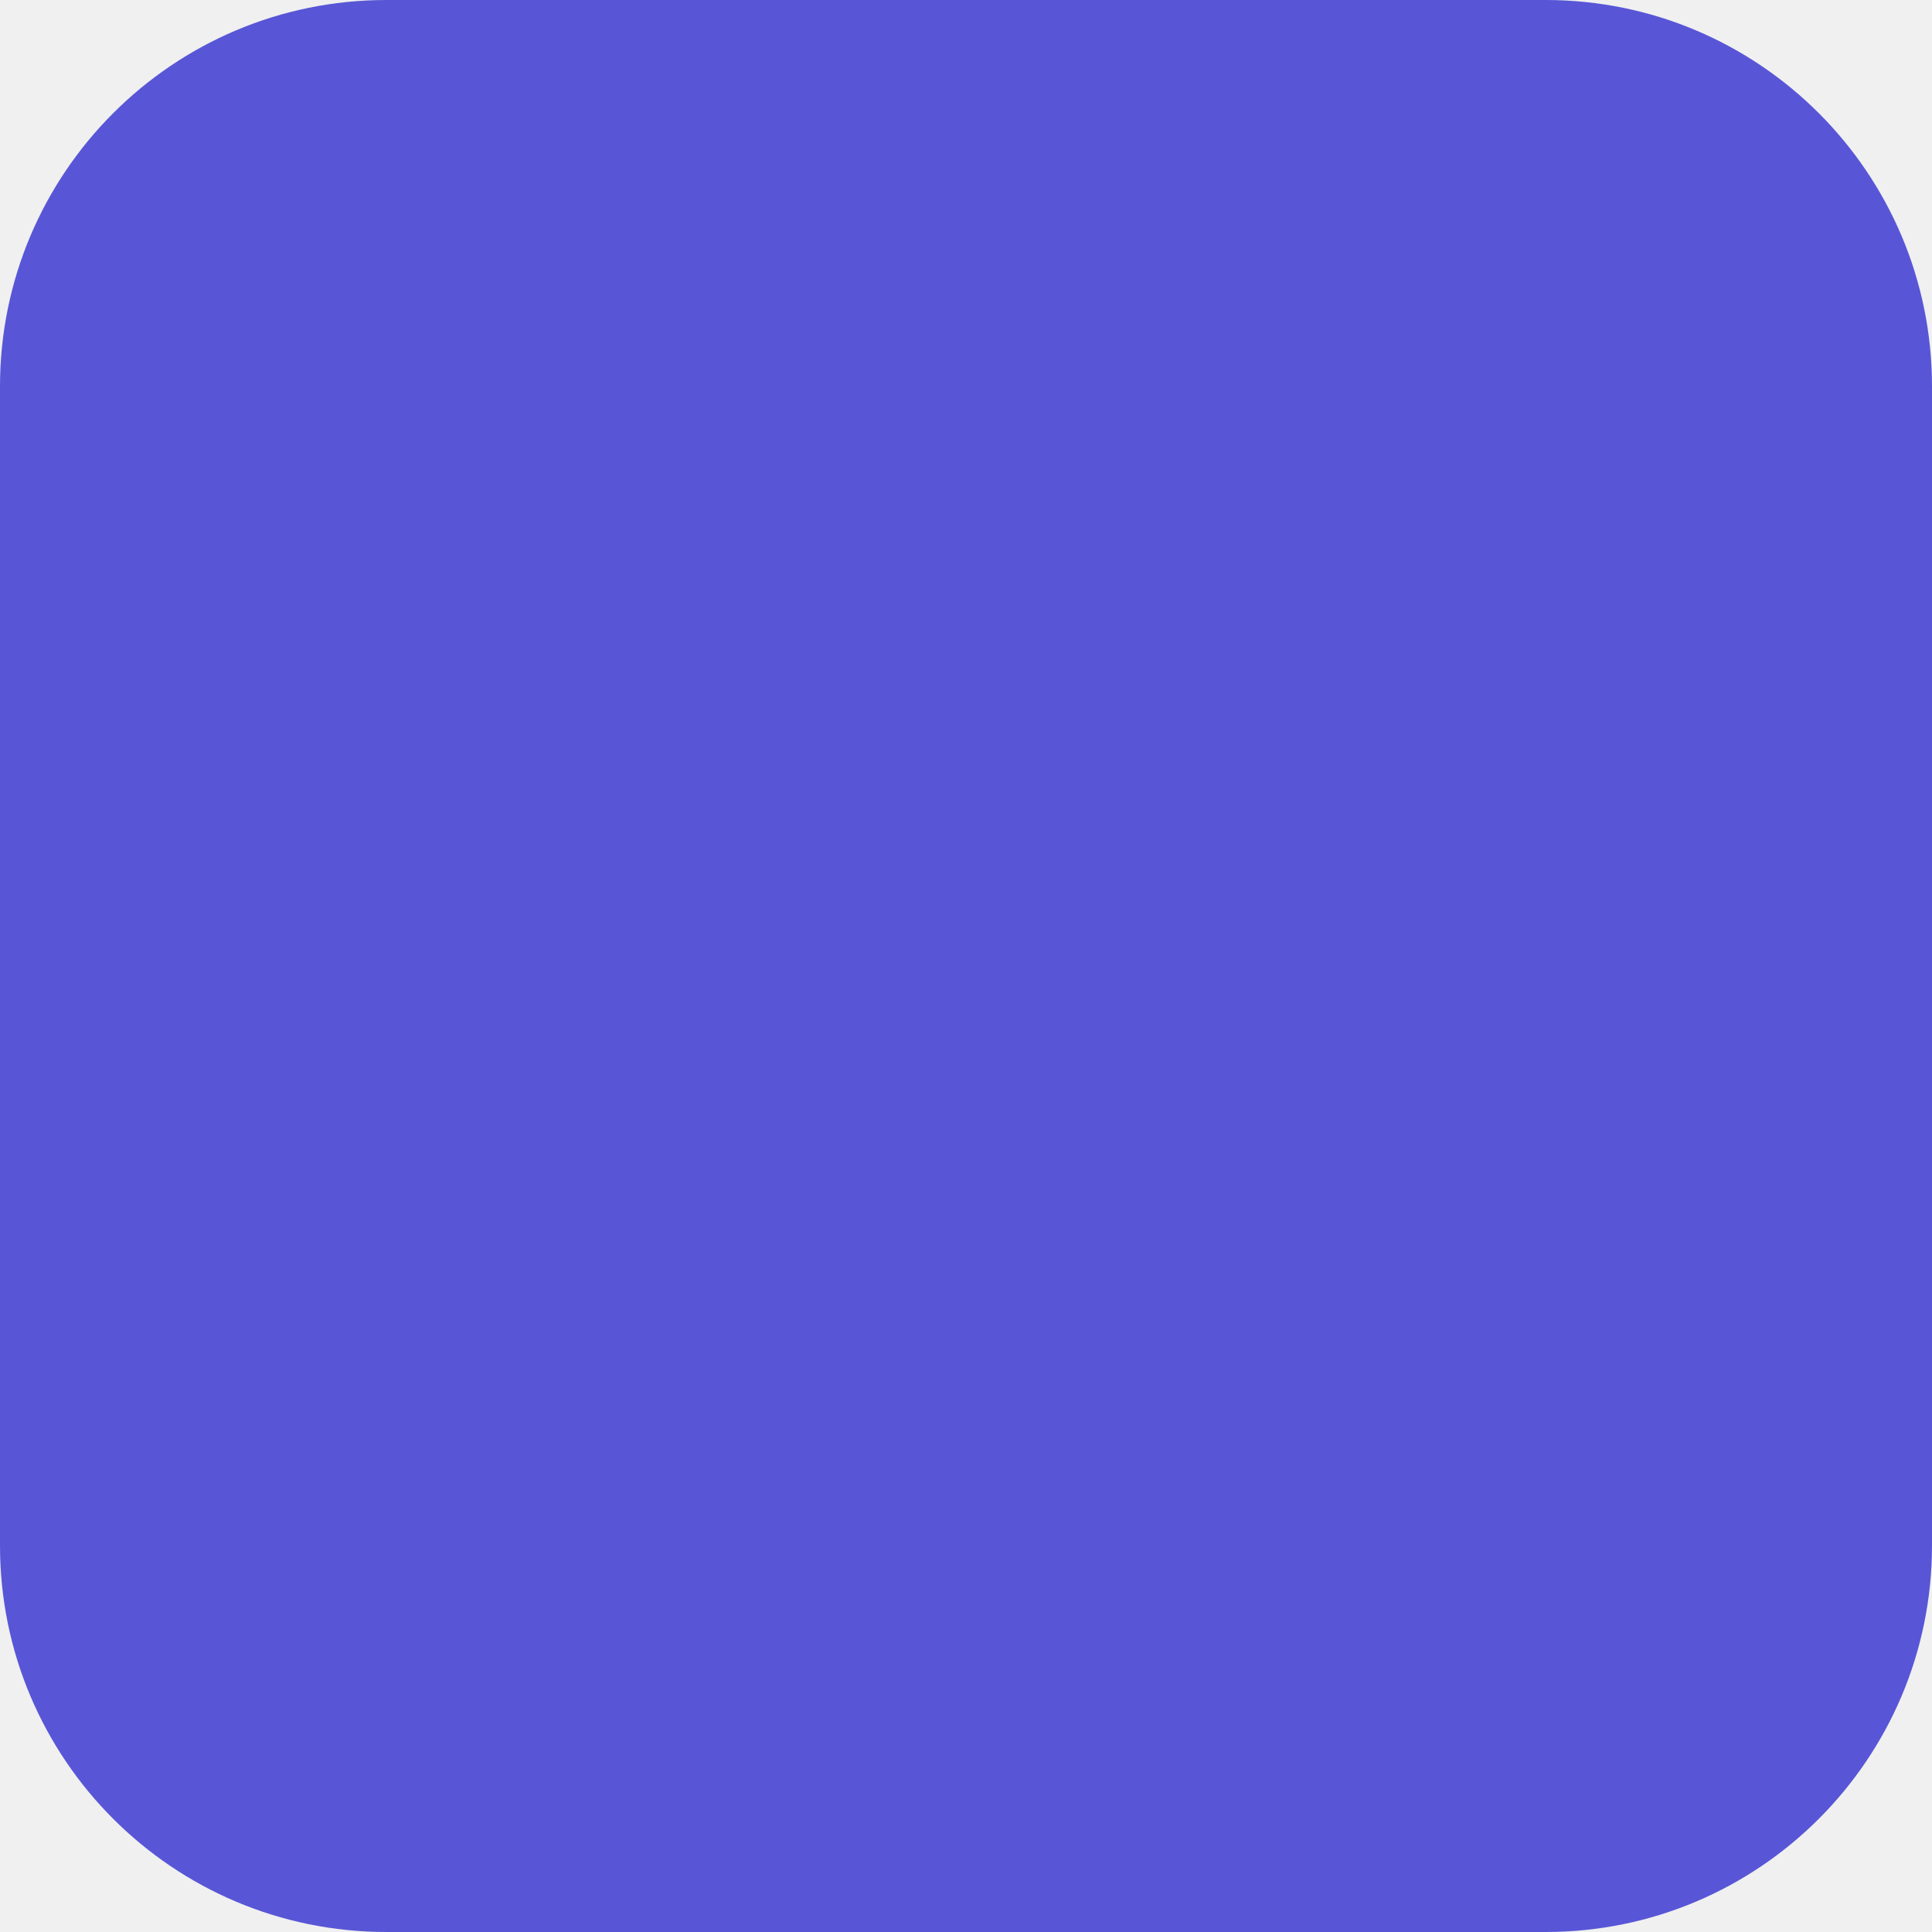
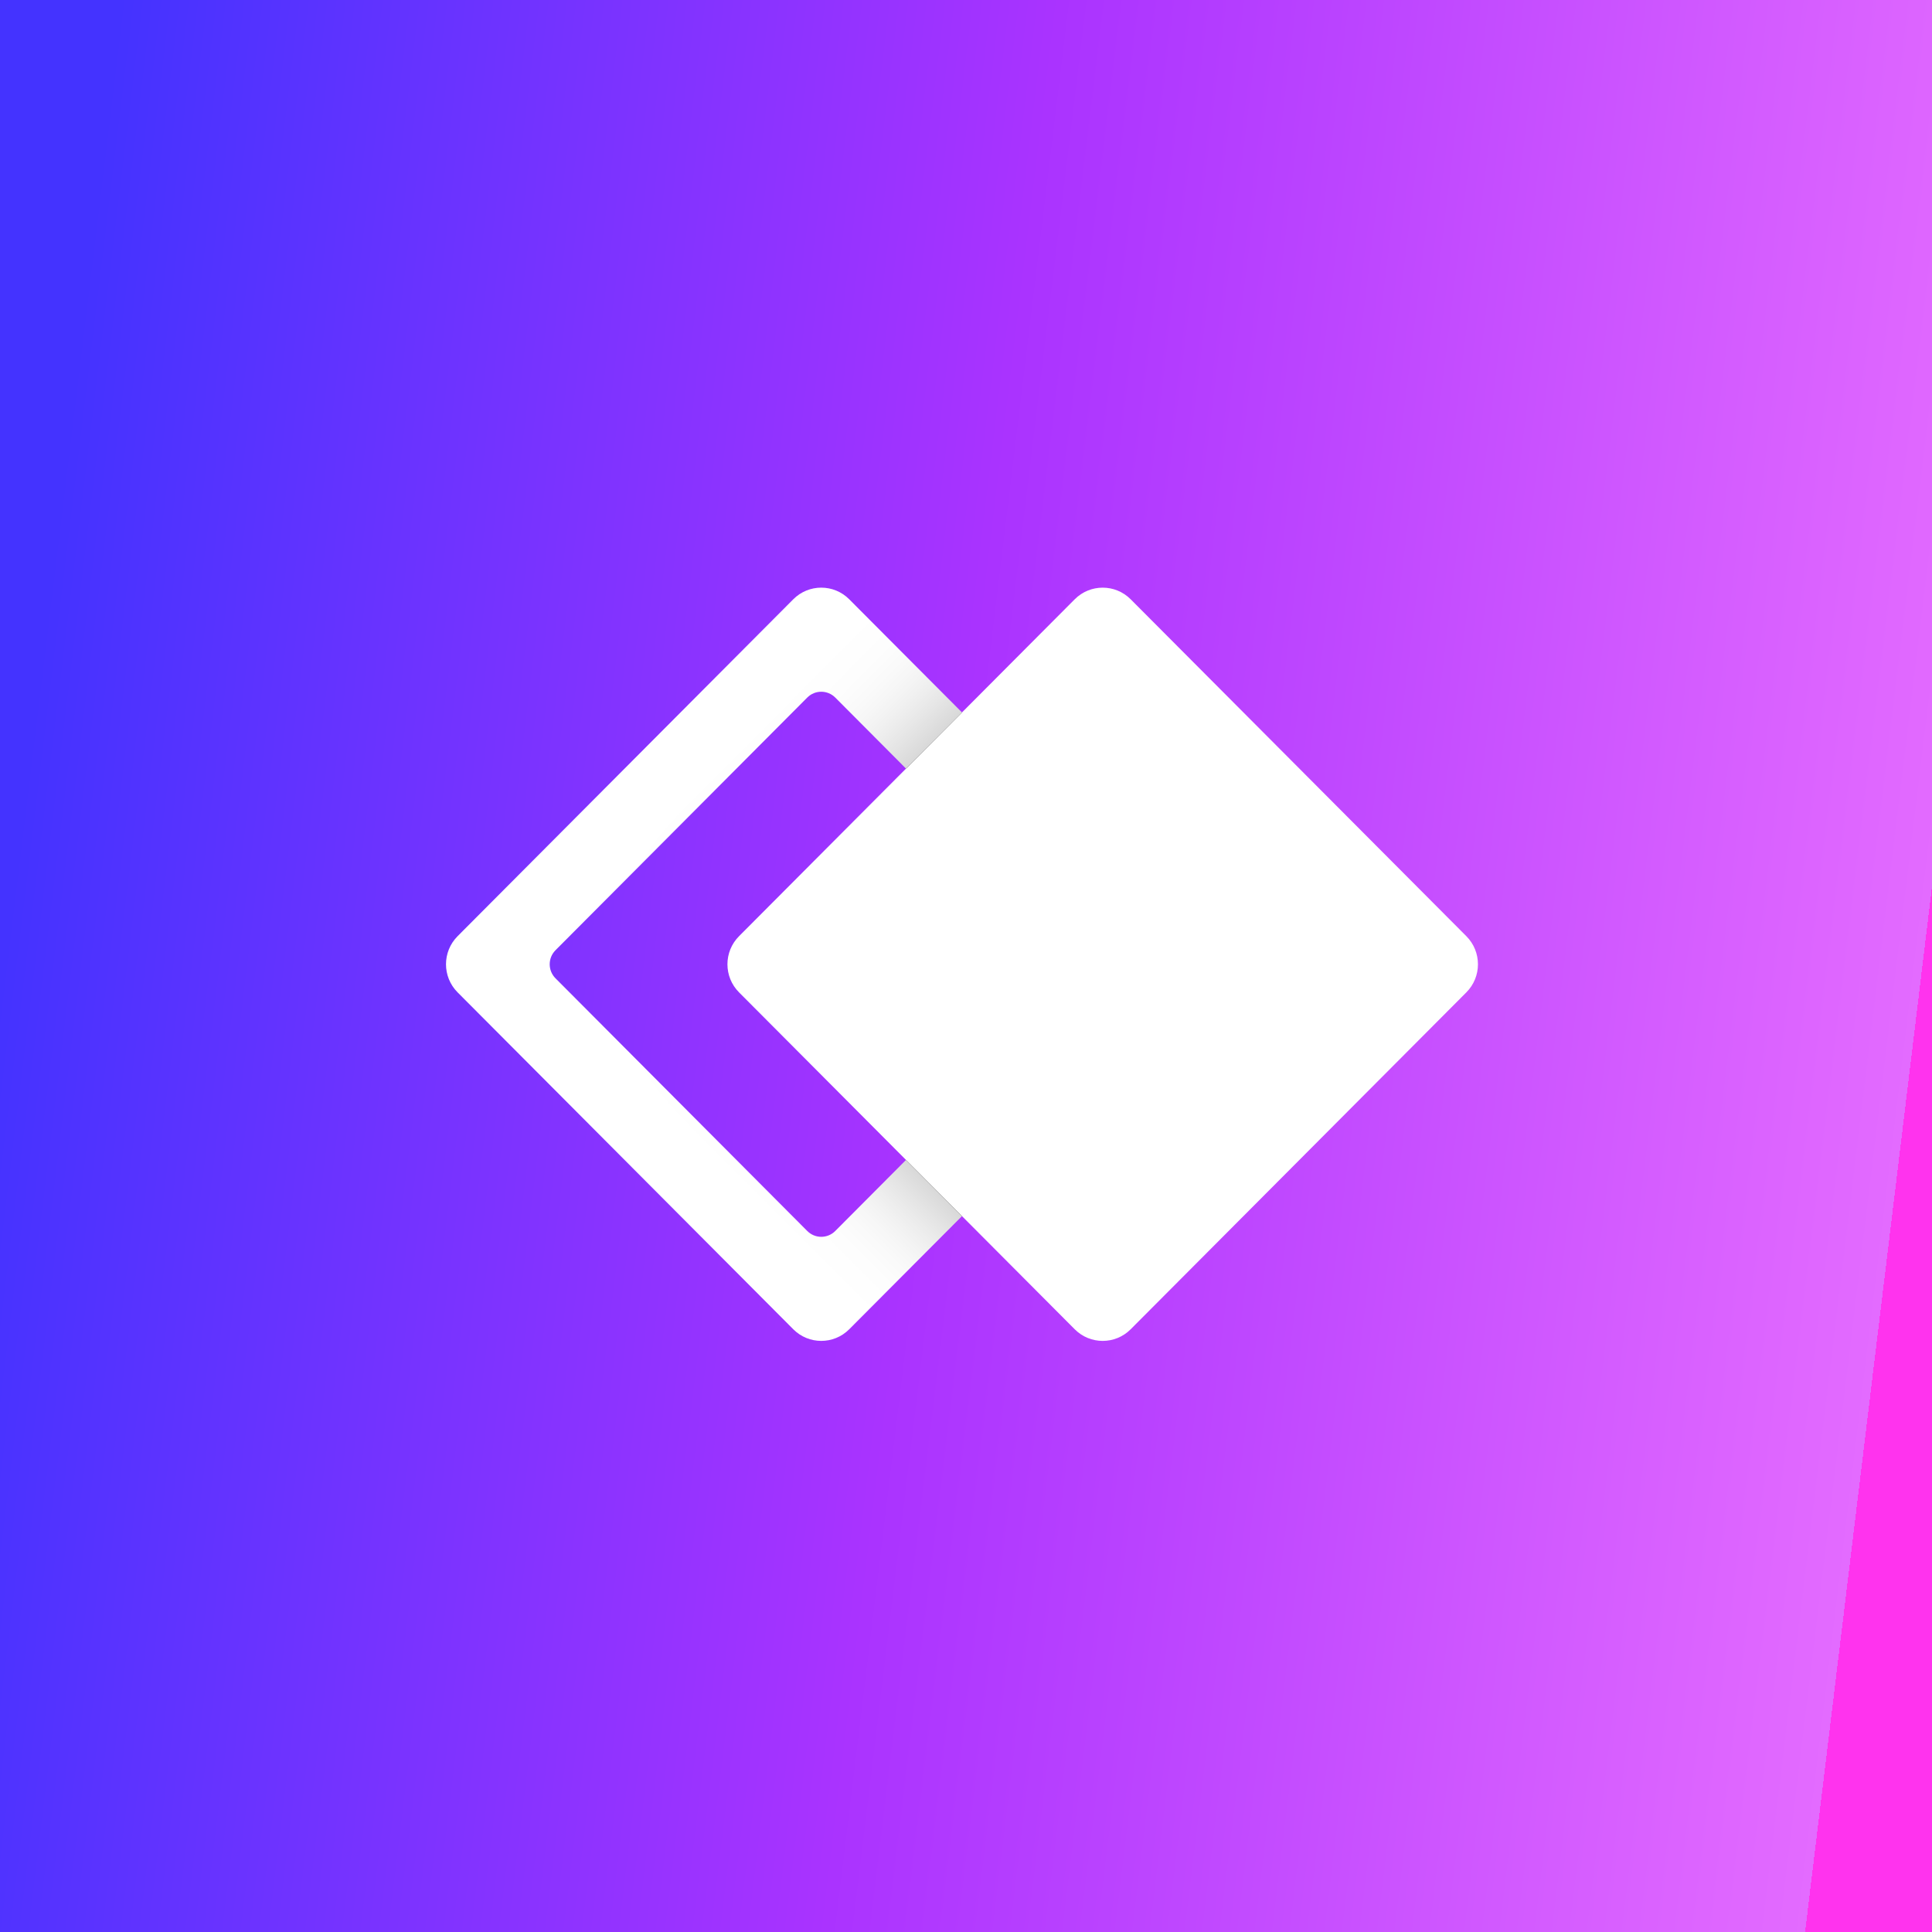
- <svg xmlns="http://www.w3.org/2000/svg" width="150" height="150" viewBox="0 0 150 150" fill="none">
-   <rect width="150" height="150" rx="30" fill="#5856D6" />
+ <svg xmlns="http://www.w3.org/2000/svg" width="240" height="240" viewBox="0 0 240 240" fill="none">
+   <rect width="240" height="240" fill="url(#paint0_linear_3274_1327)" />
+   <path fill-rule="evenodd" clip-rule="evenodd" d="M103.757 86.652C102.797 85.689 101.241 85.689 100.282 86.652L69.006 118.041C68.046 119.005 68.046 120.566 69.006 121.529L100.282 152.919C101.241 153.882 102.797 153.882 103.757 152.919L135.033 121.529C135.992 120.566 135.992 119.005 135.033 118.041L103.757 86.652ZM105.494 74.445C103.575 72.518 100.463 72.518 98.544 74.445L56.843 116.298C54.924 118.224 54.924 121.347 56.843 123.273L98.544 165.126C100.463 167.052 103.575 167.052 105.494 165.126L147.195 123.273C149.115 121.347 149.115 118.224 147.195 116.298L105.494 74.445Z" fill="white" />
+   <mask id="mask0_3274_1327" style="mask-type:alpha" maskUnits="userSpaceOnUse" x="55" y="73" width="94" height="94">
+     <path fill-rule="evenodd" clip-rule="evenodd" d="M103.757 86.652C102.797 85.689 101.241 85.689 100.282 86.652L69.006 118.041C68.046 119.005 68.046 120.566 69.006 121.529L100.282 152.919C101.241 153.882 102.797 153.882 103.757 152.919L135.033 121.529C135.992 120.566 135.992 119.005 135.033 118.041L103.757 86.652ZM105.494 74.445C103.575 72.518 100.463 72.518 98.544 74.445L56.843 116.298C54.924 118.224 54.924 121.347 56.843 123.273L98.544 165.126C100.463 167.052 103.575 167.052 105.494 165.126L147.195 123.273C149.115 121.347 149.115 118.224 147.195 116.298L105.494 74.445Z" fill="#220A33" />
+   </mask>
+   <g mask="url(#mask0_3274_1327)">
+     <g filter="url(#filter0_d_3274_1327)">
+       <path d="M133.506 74.445C135.425 72.519 138.537 72.519 140.456 74.445L182.157 116.298C184.076 118.225 184.076 121.348 182.157 123.274L140.456 165.127C138.537 167.053 135.425 167.053 133.506 165.127L91.805 123.274C89.885 121.348 89.885 118.225 91.805 116.298L133.506 74.445Z" fill="black" />
+     </g>
+   </g>
+   <path d="M133.506 74.445C135.425 72.519 138.537 72.519 140.456 74.445L182.157 116.298C184.076 118.225 184.076 121.348 182.157 123.274L140.456 165.127C138.537 167.053 135.425 167.053 133.506 165.127L91.805 123.274C89.885 121.348 89.885 118.225 91.805 116.298L133.506 74.445Z" fill="white" />
+   <defs>
+     <filter id="filter0_d_3274_1327" x="76.329" y="58.965" width="121.303" height="121.642" filterUnits="userSpaceOnUse" color-interpolation-filters="sRGB">
+       <feFlood flood-opacity="0" result="BackgroundImageFix" />
+       <feColorMatrix in="SourceAlpha" type="matrix" values="0 0 0 0 0 0 0 0 0 0 0 0 0 0 0 0 0 0 127 0" result="hardAlpha" />
+       <feOffset />
+       <feGaussianBlur stdDeviation="7.018" />
+       <feColorMatrix type="matrix" values="0 0 0 0 0 0 0 0 0 0 0 0 0 0 0 0 0 0 0.3 0" />
+       <feBlend mode="normal" in2="BackgroundImageFix" result="effect1_dropShadow_3274_1327" />
+       <feBlend mode="normal" in="SourceGraphic" in2="effect1_dropShadow_3274_1327" result="shape" />
+     </filter>
+     <linearGradient id="paint0_linear_3274_1327" x1="0.329" y1="119.999" x2="235.33" y2="148.538" gradientUnits="userSpaceOnUse">
+       <stop stop-color="#4433FF" />
+       <stop offset="0.49" stop-color="#AA33FF" />
+       <stop offset="1" stop-color="#E36BFF" />
+       <stop offset="1" stop-color="#FF33EE" />
+     </linearGradient>
+   </defs>
</svg>
